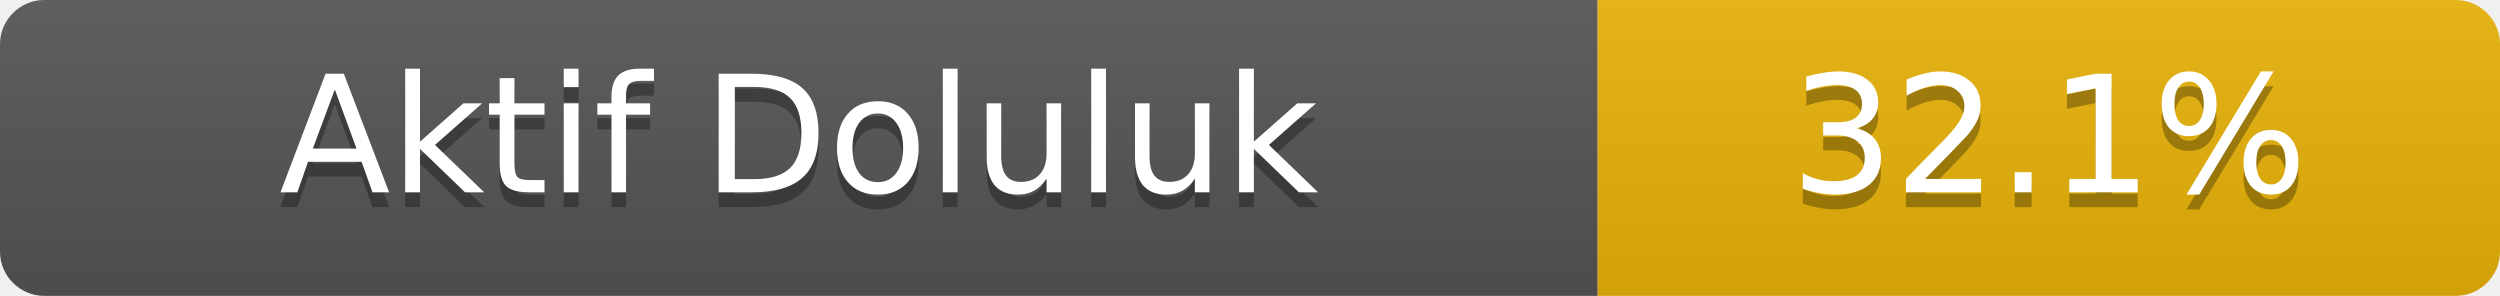
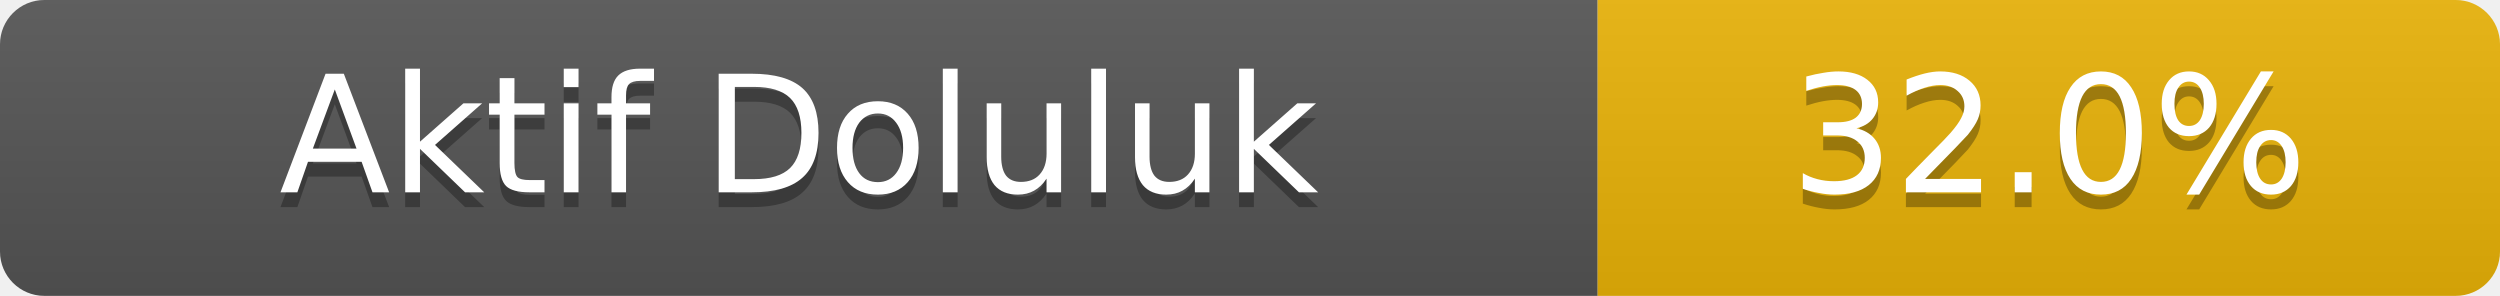
- <svg xmlns="http://www.w3.org/2000/svg" width="169" height="20" role="img" aria-label="Aktif Doluluk: 32.1%">
+ <svg xmlns="http://www.w3.org/2000/svg" width="169" height="20" role="img" aria-label="Aktif Doluluk: 32.0%">
  <linearGradient id="s" x2="0" y2="100%">
    <stop offset="0" stop-color="#bbb" stop-opacity=".1" />
    <stop offset="1" stop-opacity=".1" />
  </linearGradient>
  <clipPath id="r">
    <rect width="169" height="20" rx="3" fill="#fff" />
  </clipPath>
  <g clip-path="url(#r)">
    <rect width="108" height="20" fill="#555" />
    <rect x="108" width="61" height="20" fill="#eab308" />
    <rect width="169" height="20" fill="url(#s)" />
  </g>
  <g fill="#fff" text-anchor="middle" font-family="Verdana,Geneva,DejaVu Sans,sans-serif" font-size="11">
    <text x="54.0" y="14" fill="#010101" fill-opacity=".3">Aktif Doluluk</text>
    <text x="54.0" y="13">Aktif Doluluk</text>
-     <text x="138.5" y="14" fill="#010101" fill-opacity=".3">32.1%</text>
-     <text x="138.5" y="13">32.1%</text>
+     <text x="138.5" y="14" fill="#010101" fill-opacity=".3">32.0%</text>
+     <text x="138.5" y="13">32.0%</text>
  </g>
</svg>
